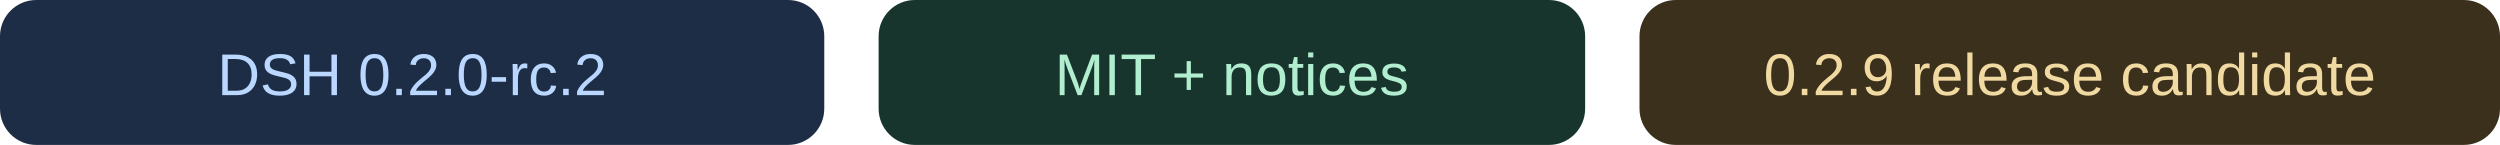
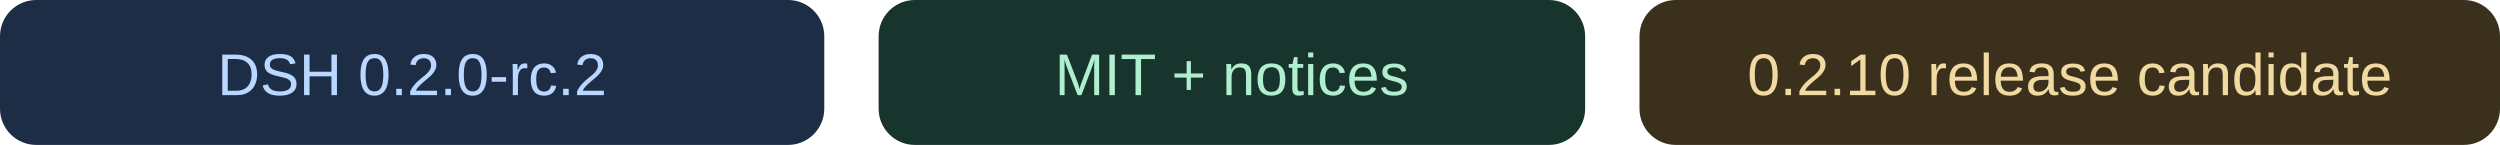
<svg xmlns="http://www.w3.org/2000/svg" width="552" height="32" viewBox="0 0 552 32" role="img" aria-labelledby="title">
  <g font-family="Arial,Helvetica,sans-serif" font-size="13" text-anchor="middle">
    <rect width="182" height="32" rx="8" fill="#1d2d45" />
    <text x="91" y="21" fill="#b9d7ff">DSH 0.2.0-rc.2</text>
    <rect x="194" width="156" height="32" rx="8" fill="#17352d" />
    <text x="272" y="21" fill="#b1edcf">MIT + notices</text>
    <rect x="362" width="190" height="32" rx="8" fill="#3b301c" />
-     <text x="457" y="21" fill="#f1d9a2">0.2.9 release candidate</text>
+     <text x="457" y="21" fill="#f1d9a2">0.2.10 release candidate</text>
  </g>
</svg>
